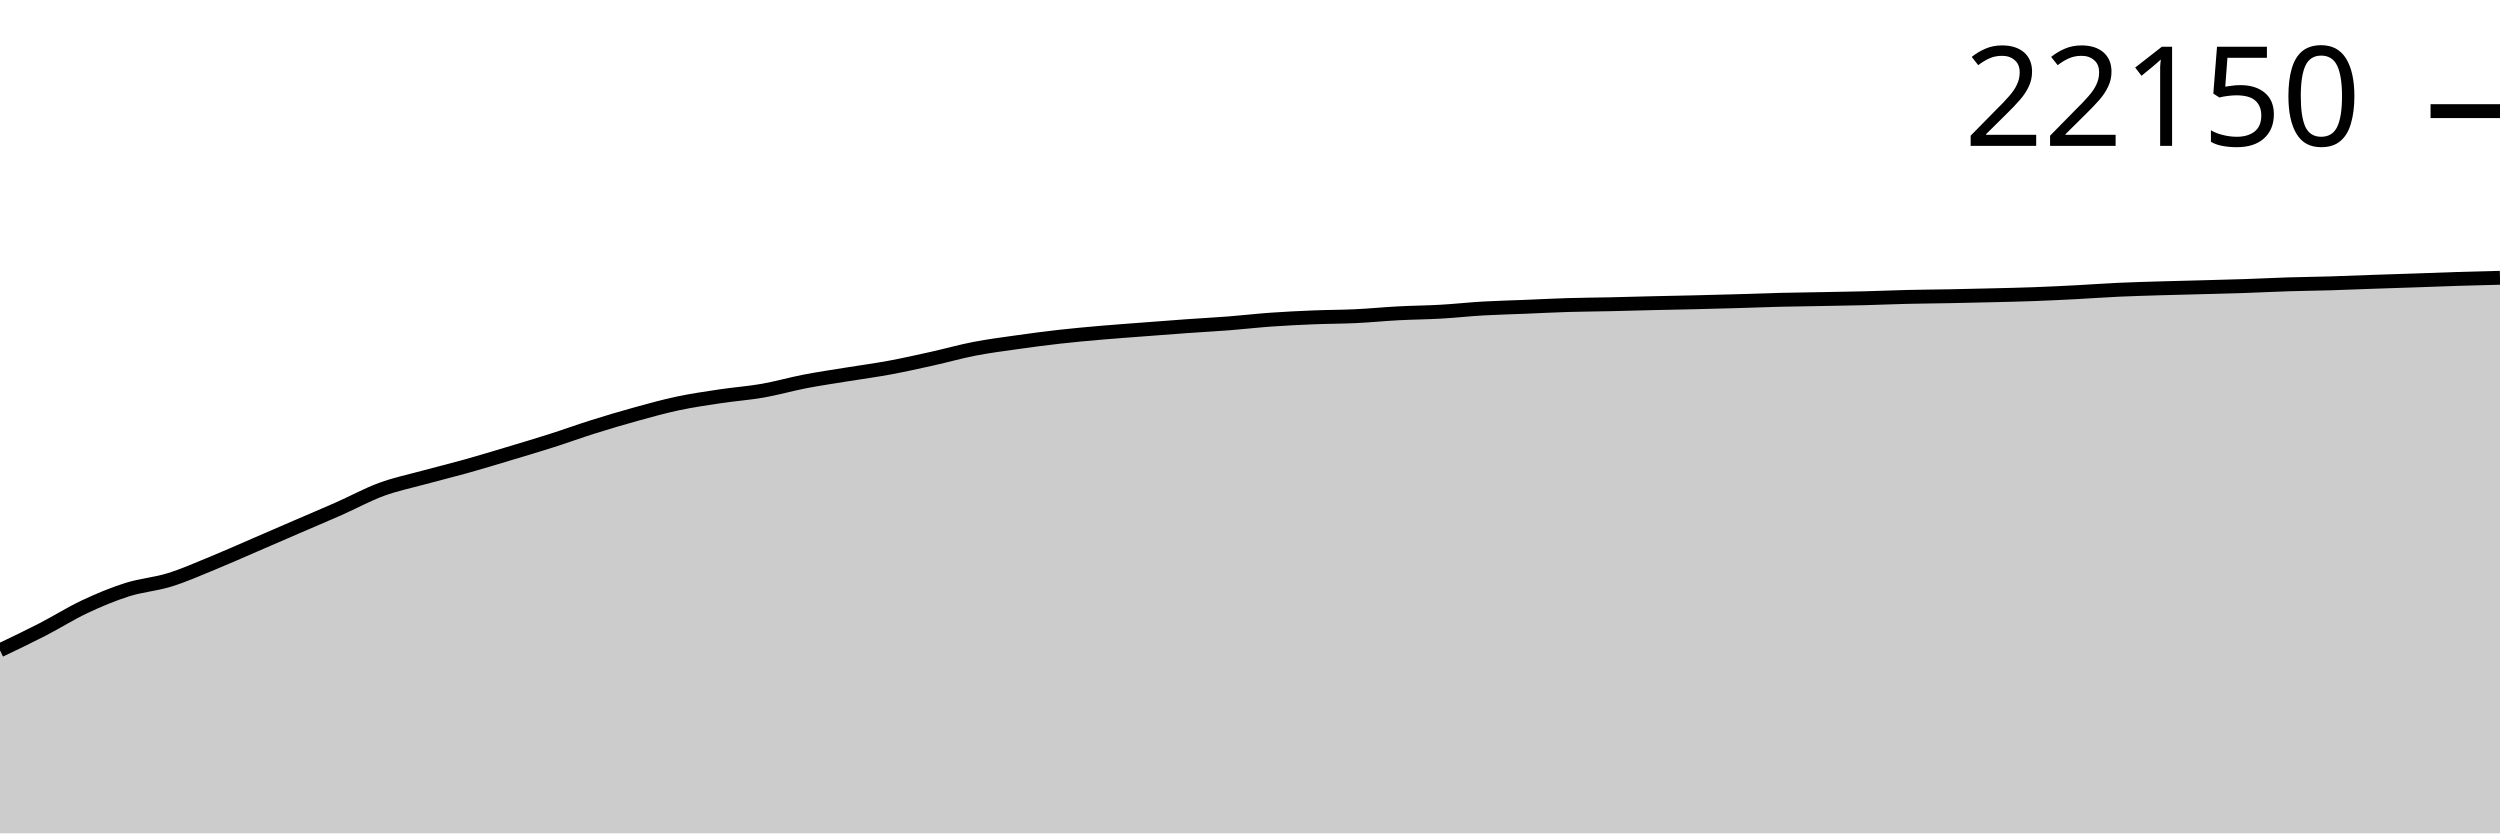
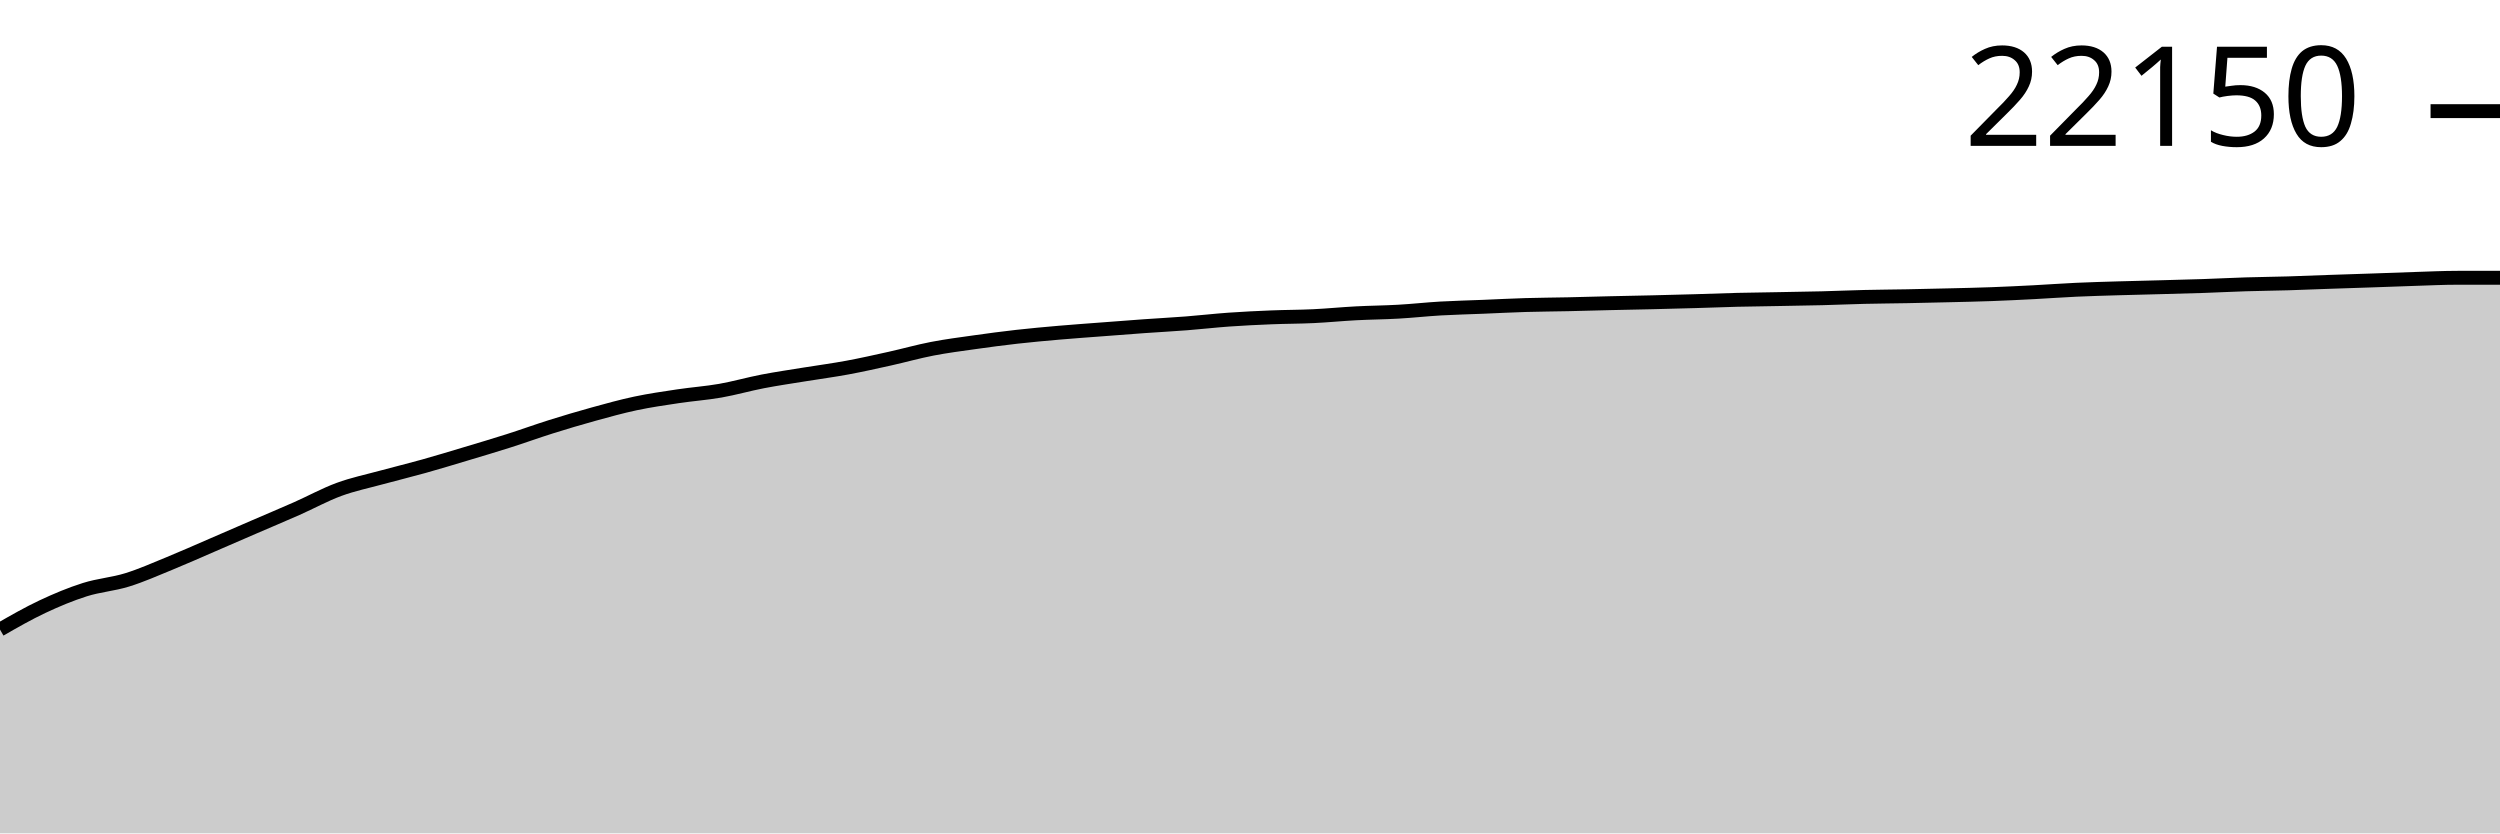
<svg xmlns="http://www.w3.org/2000/svg" viewBox="0 0 180 60">
  <g transform="translate(0,20)">
-     <path class="area" fill="rgba(0, 0, 0, 0.2)" d="M0,26.821C1.017,26.336,2.034,25.851,3.051,25.328C4.068,24.805,5.085,24.161,6.102,23.682C7.119,23.204,8.136,22.778,9.153,22.457C10.169,22.135,11.186,22.067,12.203,21.752C13.22,21.438,14.237,20.985,15.254,20.569C16.271,20.154,17.288,19.698,18.305,19.259C19.322,18.821,20.339,18.377,21.356,17.938C22.373,17.498,23.39,17.073,24.407,16.623C25.424,16.173,26.441,15.612,27.458,15.238C28.475,14.864,29.492,14.657,30.508,14.379C31.525,14.101,32.542,13.856,33.559,13.571C34.576,13.287,35.593,12.977,36.61,12.672C37.627,12.367,38.644,12.066,39.661,11.742C40.678,11.419,41.695,11.048,42.712,10.728C43.729,10.409,44.746,10.105,45.763,9.825C46.78,9.544,47.797,9.261,48.814,9.045C49.831,8.83,50.847,8.684,51.864,8.531C52.881,8.378,53.898,8.308,54.915,8.13C55.932,7.951,56.949,7.657,57.966,7.461C58.983,7.265,60,7.119,61.017,6.953C62.034,6.788,63.051,6.654,64.068,6.465C65.085,6.277,66.102,6.048,67.119,5.822C68.136,5.596,69.153,5.307,70.169,5.111C71.186,4.914,72.203,4.785,73.22,4.641C74.237,4.497,75.254,4.361,76.271,4.247C77.288,4.132,78.305,4.042,79.322,3.953C80.339,3.865,81.356,3.794,82.373,3.716C83.39,3.638,84.407,3.559,85.424,3.486C86.441,3.414,87.458,3.361,88.475,3.282C89.492,3.203,90.508,3.084,91.525,3.012C92.542,2.94,93.559,2.891,94.576,2.85C95.593,2.808,96.61,2.812,97.627,2.763C98.644,2.715,99.661,2.612,100.678,2.559C101.695,2.505,102.712,2.499,103.729,2.441C104.746,2.384,105.763,2.27,106.78,2.211C107.797,2.153,108.814,2.131,109.831,2.089C110.847,2.048,111.864,1.993,112.881,1.963C113.898,1.932,114.915,1.929,115.932,1.906C116.949,1.884,117.966,1.853,118.983,1.829C120,1.805,121.017,1.787,122.034,1.763C123.051,1.739,124.068,1.713,125.085,1.683C126.102,1.654,127.119,1.612,128.136,1.587C129.153,1.562,130.169,1.552,131.186,1.533C132.203,1.514,133.22,1.5,134.237,1.474C135.254,1.448,136.271,1.402,137.288,1.378C138.305,1.354,139.322,1.348,140.339,1.329C141.356,1.309,142.373,1.286,143.39,1.261C144.407,1.236,145.424,1.216,146.441,1.178C147.458,1.141,148.475,1.09,149.492,1.038C150.508,0.985,151.525,0.908,152.542,0.862C153.559,0.815,154.576,0.789,155.593,0.758C156.61,0.728,157.627,0.706,158.644,0.678C159.661,0.651,160.678,0.626,161.695,0.592C162.712,0.557,163.729,0.504,164.746,0.472C165.763,0.44,166.78,0.432,167.797,0.401C168.814,0.371,169.831,0.326,170.847,0.291C171.864,0.256,172.881,0.225,173.898,0.19C174.915,0.155,175.932,0.114,176.949,0.082C177.966,0.05,178.983,0.025,180,0L180,40C178.983,40,177.966,40,176.949,40C175.932,40,174.915,40,173.898,40C172.881,40,171.864,40,170.847,40C169.831,40,168.814,40,167.797,40C166.78,40,165.763,40,164.746,40C163.729,40,162.712,40,161.695,40C160.678,40,159.661,40,158.644,40C157.627,40,156.61,40,155.593,40C154.576,40,153.559,40,152.542,40C151.525,40,150.508,40,149.492,40C148.475,40,147.458,40,146.441,40C145.424,40,144.407,40,143.39,40C142.373,40,141.356,40,140.339,40C139.322,40,138.305,40,137.288,40C136.271,40,135.254,40,134.237,40C133.22,40,132.203,40,131.186,40C130.169,40,129.153,40,128.136,40C127.119,40,126.102,40,125.085,40C124.068,40,123.051,40,122.034,40C121.017,40,120,40,118.983,40C117.966,40,116.949,40,115.932,40C114.915,40,113.898,40,112.881,40C111.864,40,110.847,40,109.831,40C108.814,40,107.797,40,106.78,40C105.763,40,104.746,40,103.729,40C102.712,40,101.695,40,100.678,40C99.661,40,98.644,40,97.627,40C96.61,40,95.593,40,94.576,40C93.559,40,92.542,40,91.525,40C90.508,40,89.492,40,88.475,40C87.458,40,86.441,40,85.424,40C84.407,40,83.39,40,82.373,40C81.356,40,80.339,40,79.322,40C78.305,40,77.288,40,76.271,40C75.254,40,74.237,40,73.22,40C72.203,40,71.186,40,70.169,40C69.153,40,68.136,40,67.119,40C66.102,40,65.085,40,64.068,40C63.051,40,62.034,40,61.017,40C60,40,58.983,40,57.966,40C56.949,40,55.932,40,54.915,40C53.898,40,52.881,40,51.864,40C50.847,40,49.831,40,48.814,40C47.797,40,46.78,40,45.763,40C44.746,40,43.729,40,42.712,40C41.695,40,40.678,40,39.661,40C38.644,40,37.627,40,36.61,40C35.593,40,34.576,40,33.559,40C32.542,40,31.525,40,30.508,40C29.492,40,28.475,40,27.458,40C26.441,40,25.424,40,24.407,40C23.39,40,22.373,40,21.356,40C20.339,40,19.322,40,18.305,40C17.288,40,16.271,40,15.254,40C14.237,40,13.22,40,12.203,40C11.186,40,10.169,40,9.153,40C8.136,40,7.119,40,6.102,40C5.085,40,4.068,40,3.051,40C2.034,40,1.017,40,0,40Z" />
-     <path class="line" stroke="black" fill="none" d="M0,26.821C1.017,26.336,2.034,25.851,3.051,25.328C4.068,24.805,5.085,24.161,6.102,23.682C7.119,23.204,8.136,22.778,9.153,22.457C10.169,22.135,11.186,22.067,12.203,21.752C13.22,21.438,14.237,20.985,15.254,20.569C16.271,20.154,17.288,19.698,18.305,19.259C19.322,18.821,20.339,18.377,21.356,17.938C22.373,17.498,23.39,17.073,24.407,16.623C25.424,16.173,26.441,15.612,27.458,15.238C28.475,14.864,29.492,14.657,30.508,14.379C31.525,14.101,32.542,13.856,33.559,13.571C34.576,13.287,35.593,12.977,36.61,12.672C37.627,12.367,38.644,12.066,39.661,11.742C40.678,11.419,41.695,11.048,42.712,10.728C43.729,10.409,44.746,10.105,45.763,9.825C46.78,9.544,47.797,9.261,48.814,9.045C49.831,8.83,50.847,8.684,51.864,8.531C52.881,8.378,53.898,8.308,54.915,8.13C55.932,7.951,56.949,7.657,57.966,7.461C58.983,7.265,60,7.119,61.017,6.953C62.034,6.788,63.051,6.654,64.068,6.465C65.085,6.277,66.102,6.048,67.119,5.822C68.136,5.596,69.153,5.307,70.169,5.111C71.186,4.914,72.203,4.785,73.22,4.641C74.237,4.497,75.254,4.361,76.271,4.247C77.288,4.132,78.305,4.042,79.322,3.953C80.339,3.865,81.356,3.794,82.373,3.716C83.39,3.638,84.407,3.559,85.424,3.486C86.441,3.414,87.458,3.361,88.475,3.282C89.492,3.203,90.508,3.084,91.525,3.012C92.542,2.94,93.559,2.891,94.576,2.85C95.593,2.808,96.61,2.812,97.627,2.763C98.644,2.715,99.661,2.612,100.678,2.559C101.695,2.505,102.712,2.499,103.729,2.441C104.746,2.384,105.763,2.27,106.78,2.211C107.797,2.153,108.814,2.131,109.831,2.089C110.847,2.048,111.864,1.993,112.881,1.963C113.898,1.932,114.915,1.929,115.932,1.906C116.949,1.884,117.966,1.853,118.983,1.829C120,1.805,121.017,1.787,122.034,1.763C123.051,1.739,124.068,1.713,125.085,1.683C126.102,1.654,127.119,1.612,128.136,1.587C129.153,1.562,130.169,1.552,131.186,1.533C132.203,1.514,133.22,1.5,134.237,1.474C135.254,1.448,136.271,1.402,137.288,1.378C138.305,1.354,139.322,1.348,140.339,1.329C141.356,1.309,142.373,1.286,143.39,1.261C144.407,1.236,145.424,1.216,146.441,1.178C147.458,1.141,148.475,1.09,149.492,1.038C150.508,0.985,151.525,0.908,152.542,0.862C153.559,0.815,154.576,0.789,155.593,0.758C156.61,0.728,157.627,0.706,158.644,0.678C159.661,0.651,160.678,0.626,161.695,0.592C162.712,0.557,163.729,0.504,164.746,0.472C165.763,0.44,166.78,0.432,167.797,0.401C168.814,0.371,169.831,0.326,170.847,0.291C171.864,0.256,172.881,0.225,173.898,0.19C174.915,0.155,175.932,0.114,176.949,0.082C177.966,0.05,178.983,0.025,180,0" />
+     <path class="area" fill="rgba(0, 0, 0, 0.2)" d="M0,25.328C1.017,24.744,2.034,24.161,3.051,23.682C4.068,23.204,5.085,22.778,6.102,22.457C7.119,22.135,8.136,22.067,9.153,21.752C10.169,21.438,11.186,20.985,12.203,20.569C13.22,20.154,14.237,19.698,15.254,19.259C16.271,18.821,17.288,18.377,18.305,17.938C19.322,17.498,20.339,17.073,21.356,16.623C22.373,16.173,23.39,15.612,24.407,15.238C25.424,14.864,26.441,14.657,27.458,14.379C28.475,14.101,29.492,13.856,30.508,13.571C31.525,13.287,32.542,12.977,33.559,12.672C34.576,12.367,35.593,12.066,36.61,11.742C37.627,11.419,38.644,11.048,39.661,10.728C40.678,10.409,41.695,10.105,42.712,9.825C43.729,9.544,44.746,9.261,45.763,9.045C46.78,8.83,47.797,8.684,48.814,8.531C49.831,8.378,50.847,8.308,51.864,8.13C52.881,7.951,53.898,7.657,54.915,7.461C55.932,7.265,56.949,7.119,57.966,6.953C58.983,6.788,60,6.654,61.017,6.465C62.034,6.277,63.051,6.048,64.068,5.822C65.085,5.596,66.102,5.307,67.119,5.111C68.136,4.914,69.153,4.785,70.169,4.641C71.186,4.497,72.203,4.361,73.22,4.247C74.237,4.132,75.254,4.042,76.271,3.953C77.288,3.865,78.305,3.794,79.322,3.716C80.339,3.638,81.356,3.559,82.373,3.486C83.39,3.414,84.407,3.361,85.424,3.282C86.441,3.203,87.458,3.084,88.475,3.012C89.492,2.94,90.508,2.891,91.525,2.85C92.542,2.808,93.559,2.812,94.576,2.763C95.593,2.715,96.61,2.612,97.627,2.559C98.644,2.505,99.661,2.499,100.678,2.441C101.695,2.384,102.712,2.27,103.729,2.211C104.746,2.153,105.763,2.131,106.78,2.089C107.797,2.048,108.814,1.993,109.831,1.963C110.847,1.932,111.864,1.929,112.881,1.906C113.898,1.884,114.915,1.853,115.932,1.829C116.949,1.805,117.966,1.787,118.983,1.763C120,1.739,121.017,1.713,122.034,1.683C123.051,1.654,124.068,1.612,125.085,1.587C126.102,1.562,127.119,1.552,128.136,1.533C129.153,1.514,130.169,1.5,131.186,1.474C132.203,1.448,133.22,1.402,134.237,1.378C135.254,1.354,136.271,1.348,137.288,1.329C138.305,1.309,139.322,1.286,140.339,1.261C141.356,1.236,142.373,1.216,143.39,1.178C144.407,1.141,145.424,1.09,146.441,1.038C147.458,0.985,148.475,0.908,149.492,0.862C150.508,0.815,151.525,0.789,152.542,0.758C153.559,0.728,154.576,0.706,155.593,0.678C156.61,0.651,157.627,0.626,158.644,0.592C159.661,0.557,160.678,0.504,161.695,0.472C162.712,0.44,163.729,0.432,164.746,0.401C165.763,0.371,166.78,0.326,167.797,0.291C168.814,0.256,169.831,0.225,170.847,0.19C171.864,0.155,172.881,0.114,173.898,0.082C174.915,0.05,175.932,0,176.949,0C177.966,0,178.983,0,180,0L180,40C178.983,40,177.966,40,176.949,40C175.932,40,174.915,40,173.898,40C172.881,40,171.864,40,170.847,40C169.831,40,168.814,40,167.797,40C166.78,40,165.763,40,164.746,40C163.729,40,162.712,40,161.695,40C160.678,40,159.661,40,158.644,40C157.627,40,156.61,40,155.593,40C154.576,40,153.559,40,152.542,40C151.525,40,150.508,40,149.492,40C148.475,40,147.458,40,146.441,40C145.424,40,144.407,40,143.39,40C142.373,40,141.356,40,140.339,40C139.322,40,138.305,40,137.288,40C136.271,40,135.254,40,134.237,40C133.22,40,132.203,40,131.186,40C130.169,40,129.153,40,128.136,40C127.119,40,126.102,40,125.085,40C124.068,40,123.051,40,122.034,40C121.017,40,120,40,118.983,40C117.966,40,116.949,40,115.932,40C114.915,40,113.898,40,112.881,40C111.864,40,110.847,40,109.831,40C108.814,40,107.797,40,106.78,40C105.763,40,104.746,40,103.729,40C102.712,40,101.695,40,100.678,40C99.661,40,98.644,40,97.627,40C96.61,40,95.593,40,94.576,40C93.559,40,92.542,40,91.525,40C90.508,40,89.492,40,88.475,40C87.458,40,86.441,40,85.424,40C84.407,40,83.39,40,82.373,40C81.356,40,80.339,40,79.322,40C78.305,40,77.288,40,76.271,40C75.254,40,74.237,40,73.22,40C72.203,40,71.186,40,70.169,40C69.153,40,68.136,40,67.119,40C66.102,40,65.085,40,64.068,40C63.051,40,62.034,40,61.017,40C60,40,58.983,40,57.966,40C56.949,40,55.932,40,54.915,40C53.898,40,52.881,40,51.864,40C50.847,40,49.831,40,48.814,40C47.797,40,46.78,40,45.763,40C44.746,40,43.729,40,42.712,40C41.695,40,40.678,40,39.661,40C38.644,40,37.627,40,36.61,40C35.593,40,34.576,40,33.559,40C32.542,40,31.525,40,30.508,40C29.492,40,28.475,40,27.458,40C26.441,40,25.424,40,24.407,40C23.39,40,22.373,40,21.356,40C20.339,40,19.322,40,18.305,40C17.288,40,16.271,40,15.254,40C14.237,40,13.22,40,12.203,40C11.186,40,10.169,40,9.153,40C8.136,40,7.119,40,6.102,40C5.085,40,4.068,40,3.051,40C2.034,40,1.017,40,0,40Z" />
+     <path class="line" stroke="black" fill="none" d="M0,25.328C1.017,24.744,2.034,24.161,3.051,23.682C4.068,23.204,5.085,22.778,6.102,22.457C7.119,22.135,8.136,22.067,9.153,21.752C10.169,21.438,11.186,20.985,12.203,20.569C13.22,20.154,14.237,19.698,15.254,19.259C16.271,18.821,17.288,18.377,18.305,17.938C19.322,17.498,20.339,17.073,21.356,16.623C22.373,16.173,23.39,15.612,24.407,15.238C25.424,14.864,26.441,14.657,27.458,14.379C28.475,14.101,29.492,13.856,30.508,13.571C31.525,13.287,32.542,12.977,33.559,12.672C34.576,12.367,35.593,12.066,36.61,11.742C37.627,11.419,38.644,11.048,39.661,10.728C40.678,10.409,41.695,10.105,42.712,9.825C43.729,9.544,44.746,9.261,45.763,9.045C46.78,8.83,47.797,8.684,48.814,8.531C49.831,8.378,50.847,8.308,51.864,8.13C52.881,7.951,53.898,7.657,54.915,7.461C55.932,7.265,56.949,7.119,57.966,6.953C58.983,6.788,60,6.654,61.017,6.465C62.034,6.277,63.051,6.048,64.068,5.822C65.085,5.596,66.102,5.307,67.119,5.111C68.136,4.914,69.153,4.785,70.169,4.641C71.186,4.497,72.203,4.361,73.22,4.247C74.237,4.132,75.254,4.042,76.271,3.953C77.288,3.865,78.305,3.794,79.322,3.716C80.339,3.638,81.356,3.559,82.373,3.486C83.39,3.414,84.407,3.361,85.424,3.282C86.441,3.203,87.458,3.084,88.475,3.012C89.492,2.94,90.508,2.891,91.525,2.85C92.542,2.808,93.559,2.812,94.576,2.763C95.593,2.715,96.61,2.612,97.627,2.559C98.644,2.505,99.661,2.499,100.678,2.441C101.695,2.384,102.712,2.27,103.729,2.211C104.746,2.153,105.763,2.131,106.78,2.089C107.797,2.048,108.814,1.993,109.831,1.963C110.847,1.932,111.864,1.929,112.881,1.906C113.898,1.884,114.915,1.853,115.932,1.829C116.949,1.805,117.966,1.787,118.983,1.763C120,1.739,121.017,1.713,122.034,1.683C123.051,1.654,124.068,1.612,125.085,1.587C126.102,1.562,127.119,1.552,128.136,1.533C129.153,1.514,130.169,1.5,131.186,1.474C132.203,1.448,133.22,1.402,134.237,1.378C135.254,1.354,136.271,1.348,137.288,1.329C138.305,1.309,139.322,1.286,140.339,1.261C141.356,1.236,142.373,1.216,143.39,1.178C144.407,1.141,145.424,1.09,146.441,1.038C147.458,0.985,148.475,0.908,149.492,0.862C150.508,0.815,151.525,0.789,152.542,0.758C153.559,0.728,154.576,0.706,155.593,0.678C156.61,0.651,157.627,0.626,158.644,0.592C159.661,0.557,160.678,0.504,161.695,0.472C162.712,0.44,163.729,0.432,164.746,0.401C165.763,0.371,166.78,0.326,167.797,0.291C168.814,0.256,169.831,0.225,170.847,0.19C171.864,0.155,172.881,0.114,173.898,0.082C174.915,0.05,175.932,0,176.949,0C177.966,0,178.983,0,180,0" />
    <path class="axis-ceiling" stroke-width="1" stroke="black" fill="none" d="M175,-11.998L180,-11.998" />
    <text class="axis-ceiling-label" font-family="sans-serif" text-anchor="end" font-size="10px" x="170" y="-9.498">22150</text>
  </g>
</svg>
